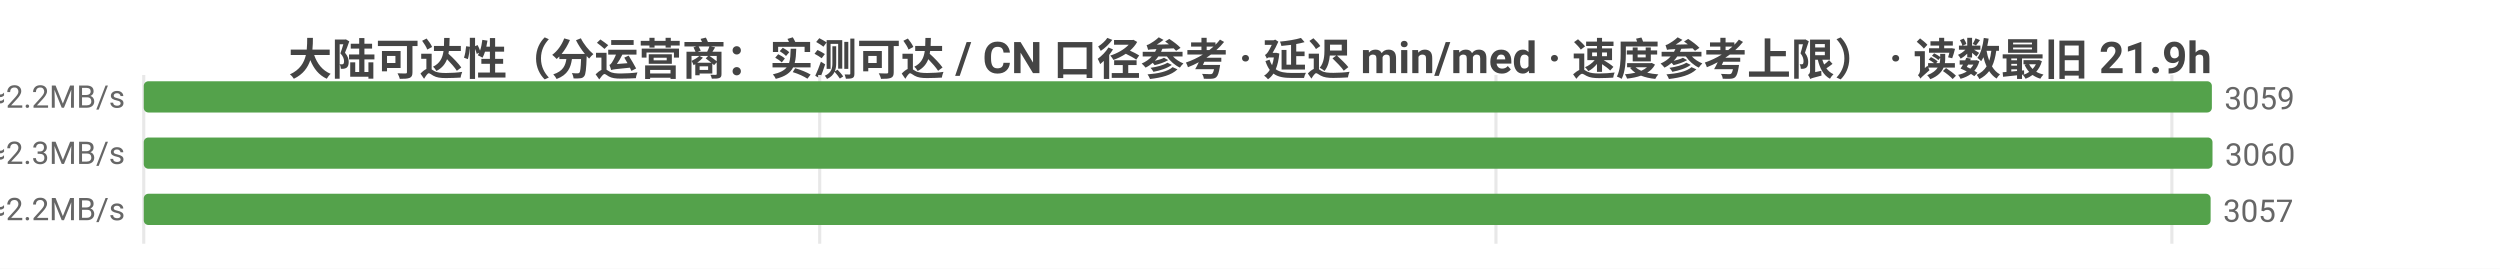
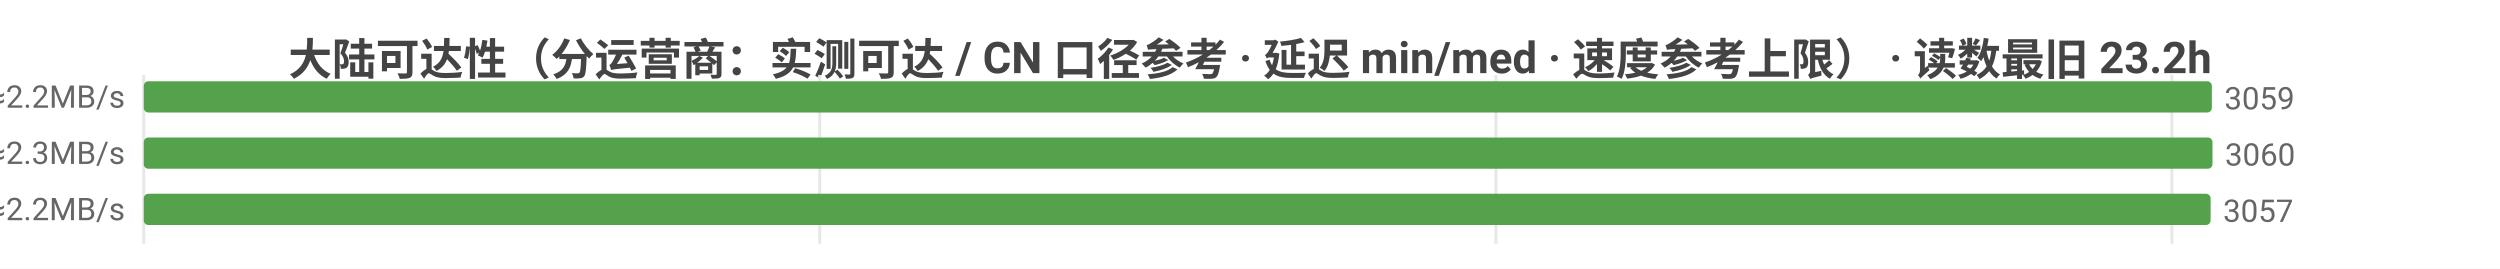
<svg xmlns="http://www.w3.org/2000/svg" width="800" height="86" viewBox="0 0 800 86">
  <rect width="800" height="86" fill="#ffffff" />
  <style>text{font-family:system-ui,-apple-system,'Segoe UI',Roboto,'PingFang SC','Microsoft YaHei','Noto Sans CJK SC',sans-serif}.g{stroke:#e8e8e8;stroke-width:1}.a{stroke:#999;stroke-width:1}.t{font-size:10px;fill:#666}.m{font-size:10px;text-anchor:middle;fill:#666}.e{font-size:10px;text-anchor:end;fill:#666}.l{font-size:11px;fill:#333}.tt{font-size:14px;font-weight:600;text-anchor:middle;fill:#444}.em{font-size:13px;text-anchor:middle;fill:#999}</style>
-   <text class="tt" x="400.0" y="24">大陆可达性（分运营商：实测可达 / CN 口径参考 · 延迟 min/med · 速度参考上限） · 读数最旧 21.9h</text>
+   <text class="tt" x="400.0" y="24">大陆可达性（分运营商：实测可达 / CN 口径参考 · 延迟 min/med · 速度参考上限） · 读数最旧 23.2h</text>
  <line class="g" x1="46" y1="24" x2="46" y2="78" />
  <line class="g" x1="262.3" y1="24" x2="262.3" y2="78" />
  <line class="g" x1="478.7" y1="24" x2="478.7" y2="78" />
  <line class="g" x1="695.0" y1="24" x2="695.0" y2="78" />
  <text class="e" x="40" y="35">中国电信  实测可达 3059/3059 · CN口径 16131  min17/med216ms  ≈2.2MB/s</text>
  <rect x="46" y="26" width="661.8" height="10" fill="#54a24b" rx="1.5" />
  <text class="t" x="711.8" y="35">3059</text>
  <text class="e" x="40" y="53">中国联通  实测可达 3060/3060 · CN口径 16131  min9/med209ms  ≈2.3MB/s</text>
  <rect x="46" y="44" width="662" height="10" fill="#54a24b" rx="1.5" />
  <text class="t" x="712" y="53">3060</text>
  <text class="e" x="40" y="71">中国移动  实测可达 3057/3057 · CN口径 16131  min14/med220ms  ≈2.2MB/s</text>
  <rect x="46" y="62" width="661.4" height="10" fill="#54a24b" rx="1.5" />
  <text class="t" x="711.4" y="71">3057</text>
</svg>
